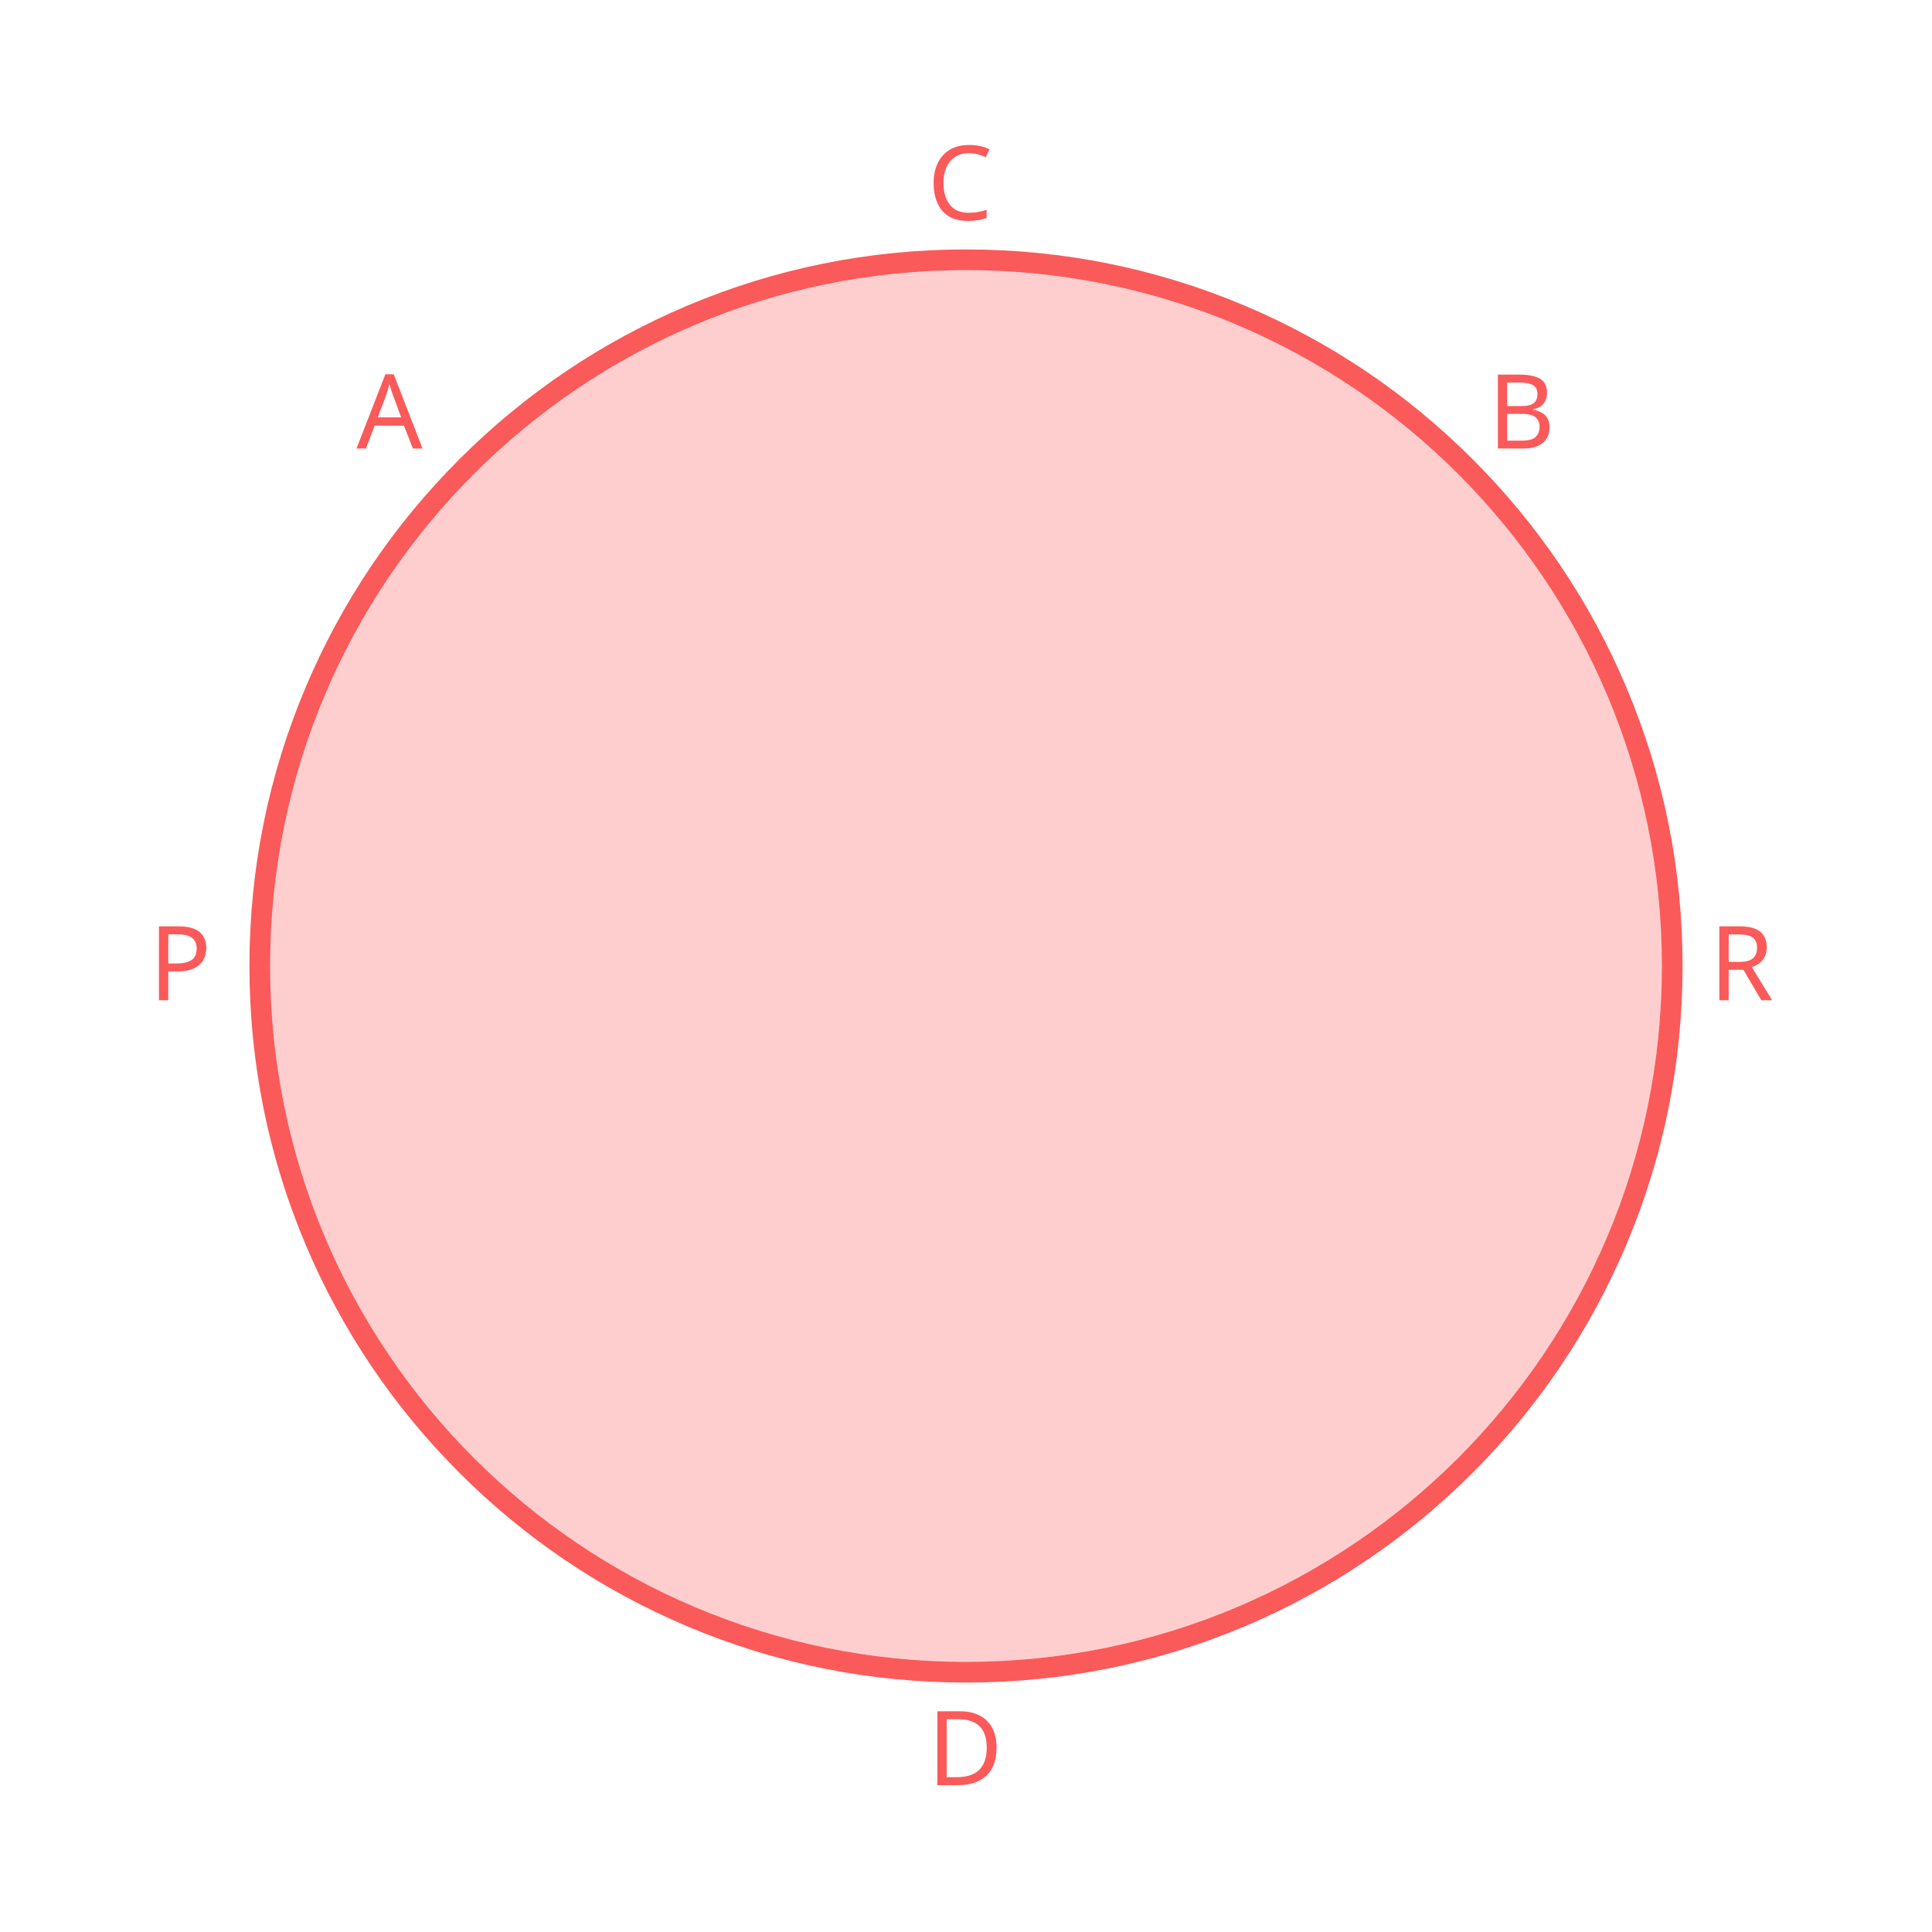
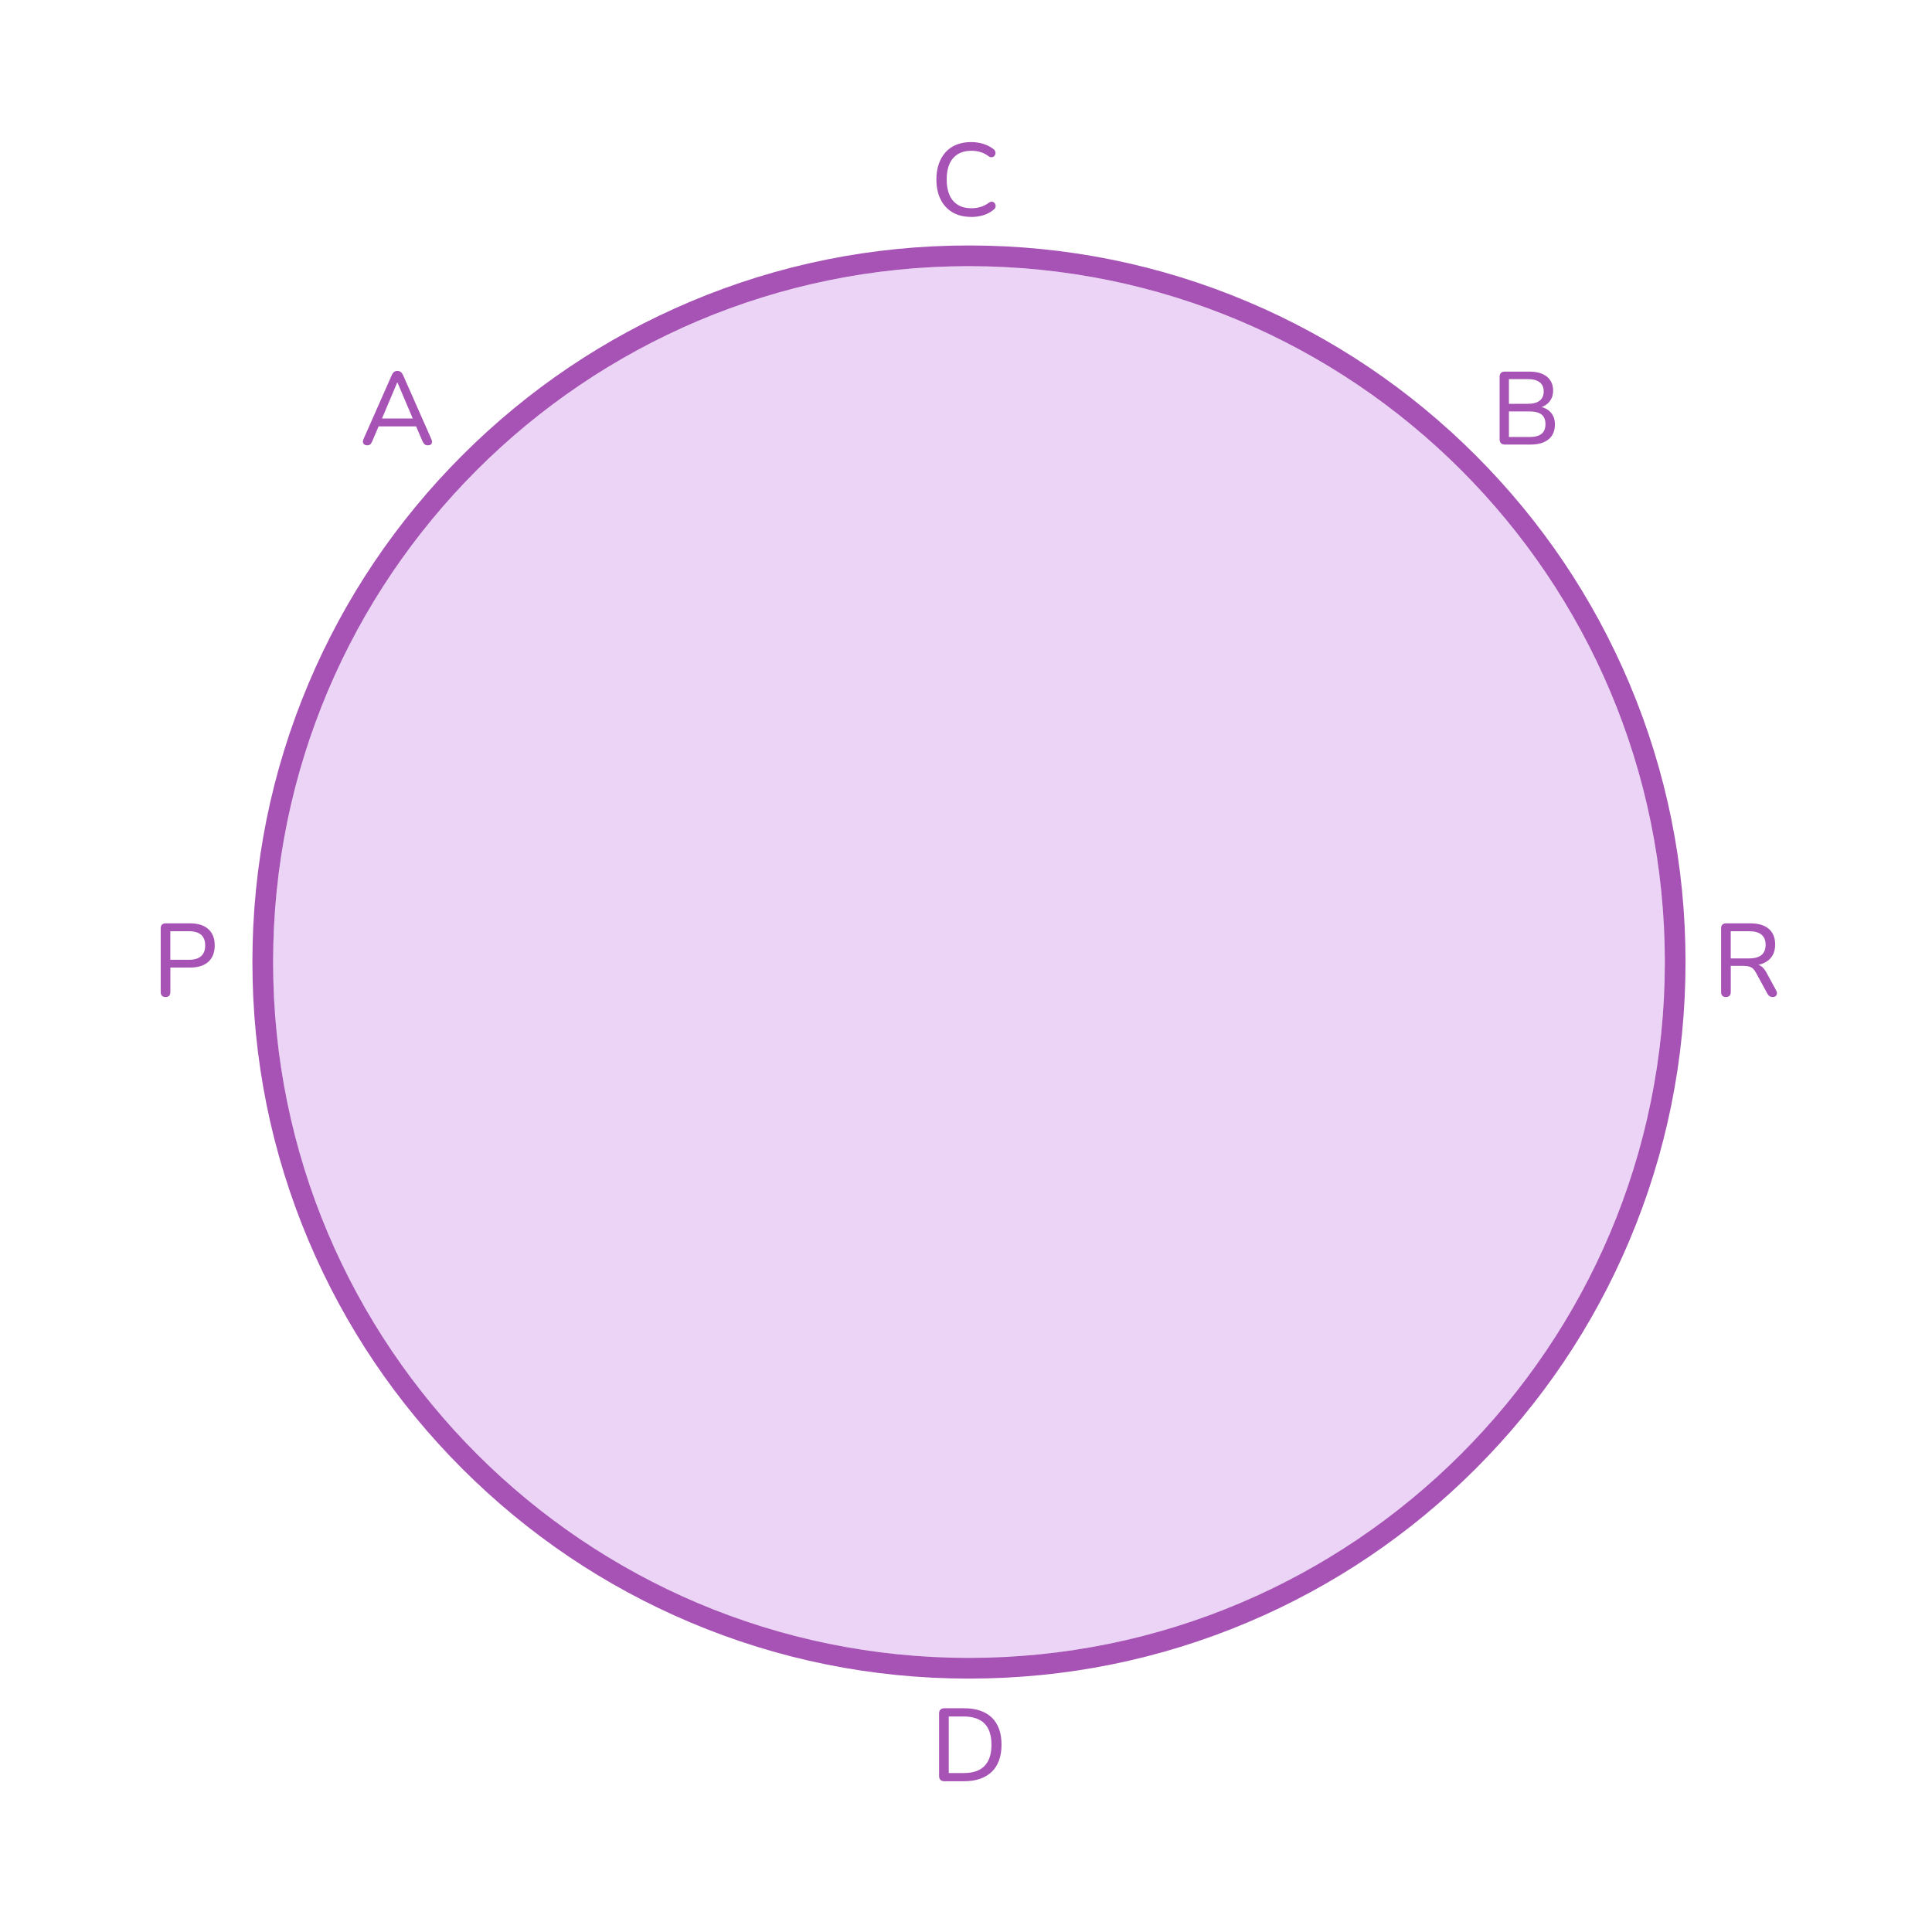
- <svg xmlns="http://www.w3.org/2000/svg" id="design" viewBox="0 0 560 560">
+ <svg xmlns="http://www.w3.org/2000/svg" id="design" width="560" height="560" viewBox="0 0 560 560">
  <defs>
    <style>
-       .cls-1, .cls-2, .cls-3, .cls-4, .cls-5 {
-         fill: #fb5a5a;
+       .cls-1 {
+         fill: #a753b5;
      }

-       .cls-1, .cls-3, .cls-4 {
-         font-family: Raleway-Medium, Raleway;
-         font-size: 30px;
-         font-weight: 500;
-       }
- 
-       .cls-3 {
-         letter-spacing: -.03em;
-       }
- 
-       .cls-4 {
-         letter-spacing: -.03em;
-       }
- 
-       .cls-5 {
+       .cls-2 {
+         fill: #bb70de;
        opacity: .3;
      }
    </style>
  </defs>
-   <circle class="cls-5" cx="280" cy="280" r="201.7" />
+   <circle class="cls-2" cx="280.86" cy="278.86" r="201.7" />
  <g>
-     <path class="cls-2" d="M280,78.3c111.4,0,201.7,90.31,201.7,201.7s-90.31,201.7-201.7,201.7-201.7-90.31-201.7-201.7S168.6,78.3,280,78.3m0-6c-28.04,0-55.24,5.49-80.85,16.32-24.73,10.46-46.95,25.44-66.02,44.51-19.07,19.07-34.05,41.29-44.51,66.02-10.83,25.61-16.32,52.81-16.32,80.85s5.49,55.24,16.32,80.85c10.46,24.73,25.44,46.95,44.51,66.02,19.07,19.07,41.29,34.05,66.02,44.51,25.61,10.83,52.81,16.32,80.85,16.32s55.24-5.49,80.85-16.32c24.73-10.46,46.95-25.44,66.02-44.51,19.07-19.07,34.05-41.29,44.51-66.02,10.83-25.61,16.32-52.81,16.32-80.85s-5.49-55.24-16.32-80.85c-10.46-24.73-25.44-46.95-44.51-66.02-19.07-19.07-41.29-34.05-66.02-44.51-25.61-10.83-52.81-16.32-80.85-16.32h0Z" />
-     <text class="cls-3" transform="translate(103.33 130.01)">
-       <tspan x="0" y="0">A</tspan>
-     </text>
-     <text class="cls-1" transform="translate(268.79 63.74)">
-       <tspan x="0" y="0">C</tspan>
-     </text>
-     <text class="cls-1" transform="translate(268.79 517.44)">
-       <tspan x="0" y="0">D</tspan>
-     </text>
-     <text class="cls-1" transform="translate(495.46 289.93)">
-       <tspan x="0" y="0">R</tspan>
-     </text>
-     <text class="cls-4" transform="translate(43.17 289.93)">
-       <tspan x="0" y="0">P</tspan>
-     </text>
-     <text class="cls-1" transform="translate(431.26 130)">
-       <tspan x="0" y="0">B</tspan>
-     </text>
+     <path class="cls-1" d="M280.86,77.15c111.4,0,201.7,90.31,201.7,201.7s-90.31,201.7-201.7,201.7-201.7-90.31-201.7-201.7S169.46,77.15,280.86,77.15m0-6c-28.04,0-55.24,5.49-80.85,16.32-24.73,10.46-46.95,25.44-66.02,44.51-19.07,19.07-34.05,41.29-44.51,66.02-10.83,25.61-16.32,52.81-16.32,80.85s5.49,55.24,16.32,80.85c10.46,24.73,25.44,46.95,44.51,66.02,19.07,19.07,41.28,34.05,66.02,44.51,25.61,10.83,52.81,16.32,80.85,16.32s55.24-5.49,80.85-16.32c24.73-10.46,46.95-25.44,66.02-44.51s34.05-41.28,44.51-66.02c10.83-25.61,16.32-52.81,16.32-80.85s-5.49-55.24-16.32-80.85c-10.46-24.73-25.44-46.95-44.51-66.02-19.07-19.07-41.29-34.05-66.02-44.51-25.61-10.83-52.81-16.32-80.85-16.32h0Z" />
+     <path class="cls-1" d="M106.44,129.07c-.36,0-.65-.08-.86-.24-.21-.16-.33-.38-.38-.66-.04-.28,.02-.59,.18-.93l8.19-18.54c.18-.42,.41-.72,.69-.92,.28-.19,.59-.28,.93-.28s.64,.1,.92,.28c.27,.19,.5,.5,.71,.92l8.19,18.54c.16,.34,.23,.66,.2,.95s-.15,.51-.34,.66c-.2,.15-.48,.23-.84,.23-.4,0-.72-.1-.96-.31-.24-.21-.45-.51-.63-.92l-2.13-4.98,1.29,.72h-12.84l1.29-.72-2.13,4.98c-.18,.44-.38,.76-.6,.94-.22,.19-.51,.29-.87,.29Zm8.7-18.21l-4.68,11.07-.72-.63h10.86l-.69,.63-4.71-11.07h-.06Z" />
+     <path class="cls-1" d="M281.5,62.87c-2.1,0-3.9-.44-5.4-1.32s-2.66-2.13-3.47-3.77c-.81-1.63-1.21-3.56-1.21-5.77,0-1.66,.23-3.15,.69-4.49,.46-1.33,1.12-2.47,1.98-3.42,.86-.95,1.92-1.67,3.17-2.17,1.25-.5,2.67-.75,4.25-.75,1.2,0,2.35,.17,3.46,.51,1.11,.34,2.06,.82,2.87,1.44,.32,.22,.53,.47,.63,.75,.1,.28,.11,.55,.04,.8-.07,.25-.2,.46-.39,.63s-.42,.26-.71,.27c-.28,.01-.58-.09-.9-.31-.7-.54-1.47-.94-2.29-1.19-.83-.25-1.72-.38-2.65-.38-1.54,0-2.85,.33-3.92,.98-1.07,.65-1.88,1.59-2.43,2.82-.55,1.23-.82,2.74-.82,4.52s.27,3.27,.82,4.51c.55,1.25,1.36,2.2,2.43,2.85,1.07,.65,2.37,.98,3.92,.98,.94,0,1.83-.13,2.69-.39,.85-.26,1.63-.66,2.35-1.2,.32-.22,.61-.32,.88-.3,.27,.02,.5,.1,.67,.26,.18,.15,.3,.35,.38,.6,.07,.25,.06,.51-.01,.77-.08,.26-.26,.49-.54,.69-.82,.7-1.8,1.23-2.93,1.58s-2.31,.52-3.55,.52Z" />
+     <path class="cls-1" d="M273.7,516.3c-.48,0-.85-.13-1.11-.39-.26-.26-.39-.63-.39-1.11v-18.15c0-.48,.13-.85,.39-1.11,.26-.26,.63-.39,1.11-.39h5.79c3.46,0,6.12,.91,8,2.71,1.87,1.81,2.81,4.43,2.81,7.85,0,1.7-.24,3.21-.72,4.53s-1.18,2.43-2.1,3.31c-.92,.89-2.04,1.57-3.38,2.04-1.33,.47-2.86,.71-4.6,.71h-5.79Zm1.29-2.37h4.32c1.36,0,2.54-.17,3.54-.51,1-.34,1.83-.85,2.5-1.53,.67-.68,1.17-1.53,1.52-2.56,.34-1.03,.51-2.23,.51-3.61,0-2.74-.67-4.79-2.02-6.15-1.35-1.36-3.37-2.04-6.04-2.04h-4.32v16.41Z" />
+     <path class="cls-1" d="M500.25,289c-.44,0-.78-.12-1.02-.38-.24-.25-.36-.6-.36-1.06v-18.51c0-.46,.12-.81,.38-1.05,.25-.24,.6-.36,1.04-.36h7.14c2.28,0,4.03,.54,5.27,1.6,1.23,1.07,1.84,2.58,1.84,4.54,0,1.28-.28,2.38-.84,3.29-.56,.91-1.37,1.6-2.43,2.08s-2.34,.72-3.84,.72l.3-.42h.66c.8,0,1.49,.2,2.08,.6,.59,.4,1.11,1.04,1.58,1.92l2.76,5.07c.18,.32,.26,.63,.24,.93-.02,.3-.13,.55-.33,.73-.2,.19-.49,.29-.87,.29-.4,0-.72-.09-.96-.25-.24-.17-.45-.42-.63-.77l-3.24-5.94c-.44-.84-.94-1.4-1.5-1.67-.56-.27-1.31-.4-2.25-.4h-3.6v7.59c0,.46-.12,.81-.34,1.06-.23,.25-.58,.38-1.06,.38Zm1.41-11.19h5.31c1.6,0,2.8-.33,3.6-1,.8-.67,1.2-1.65,1.2-2.96s-.4-2.28-1.2-2.94c-.8-.66-2-.99-3.6-.99h-5.31v7.89Z" />
+     <path class="cls-1" d="M47.96,289c-.44,0-.78-.12-1.02-.38s-.36-.6-.36-1.06v-18.51c0-.46,.12-.81,.38-1.05,.25-.24,.6-.36,1.04-.36h7.14c2.28,0,4.03,.56,5.26,1.68,1.23,1.12,1.84,2.69,1.84,4.71s-.61,3.62-1.84,4.74c-1.23,1.12-2.99,1.68-5.26,1.68h-5.76v7.11c0,.46-.12,.81-.34,1.06-.23,.25-.58,.38-1.06,.38Zm1.41-10.8h5.4c1.56,0,2.73-.35,3.53-1.06,.79-.71,1.18-1.75,1.18-3.1s-.4-2.39-1.18-3.08c-.79-.69-1.97-1.04-3.53-1.04h-5.4v8.28Z" />
+     <path class="cls-1" d="M436.17,128.86c-.48,0-.85-.13-1.11-.39-.26-.26-.39-.63-.39-1.11v-18.15c0-.48,.13-.85,.39-1.11,.26-.26,.63-.39,1.11-.39h7.11c1.46,0,2.71,.22,3.74,.66,1.03,.44,1.81,1.07,2.35,1.89,.54,.82,.81,1.81,.81,2.97,0,1.3-.38,2.39-1.14,3.27-.76,.88-1.8,1.47-3.12,1.77v-.45c1.48,.18,2.65,.73,3.5,1.64,.85,.91,1.28,2.1,1.28,3.55,0,1.88-.62,3.33-1.84,4.33-1.23,1.01-2.97,1.52-5.21,1.52h-7.47Zm1.2-11.82h5.49c1.52,0,2.67-.3,3.43-.92,.77-.61,1.16-1.5,1.16-2.66s-.38-2.04-1.16-2.65c-.77-.61-1.92-.92-3.43-.92h-5.49v7.14Zm0,9.63h5.97c1.56,0,2.72-.3,3.48-.92,.76-.61,1.14-1.54,1.14-2.81s-.38-2.19-1.14-2.79c-.76-.6-1.92-.9-3.48-.9h-5.97v7.41Z" />
  </g>
</svg>
